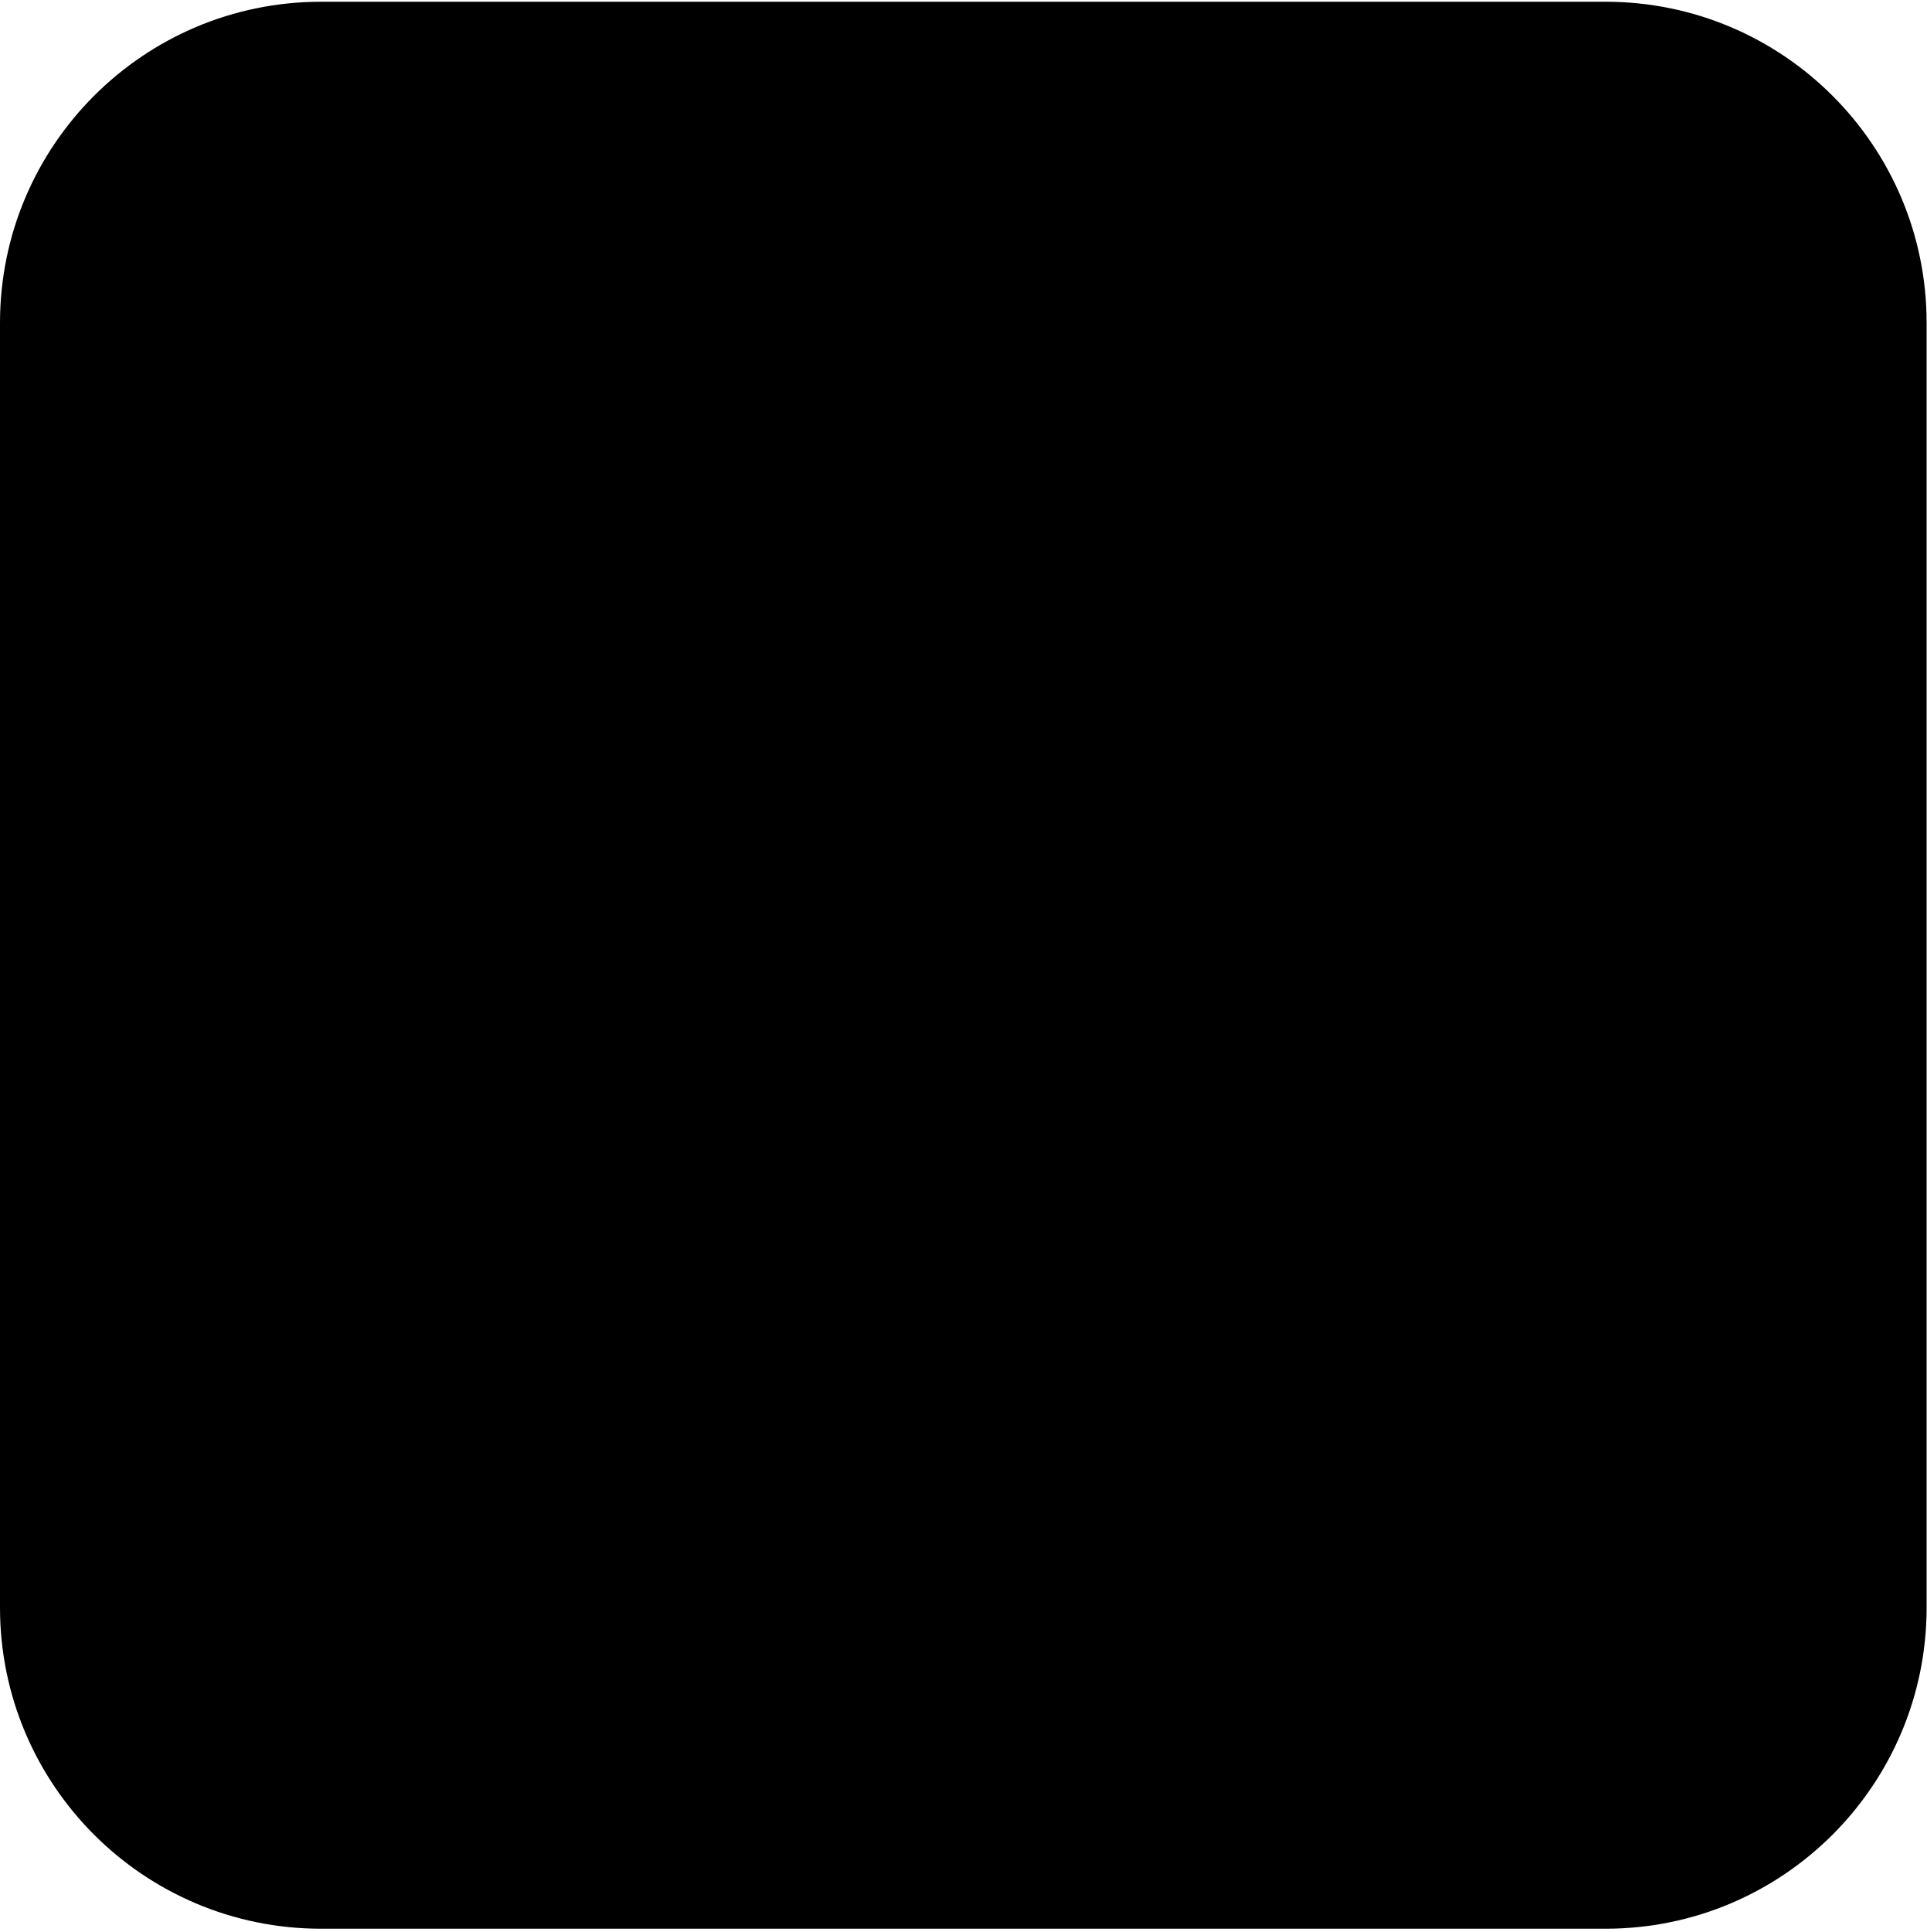
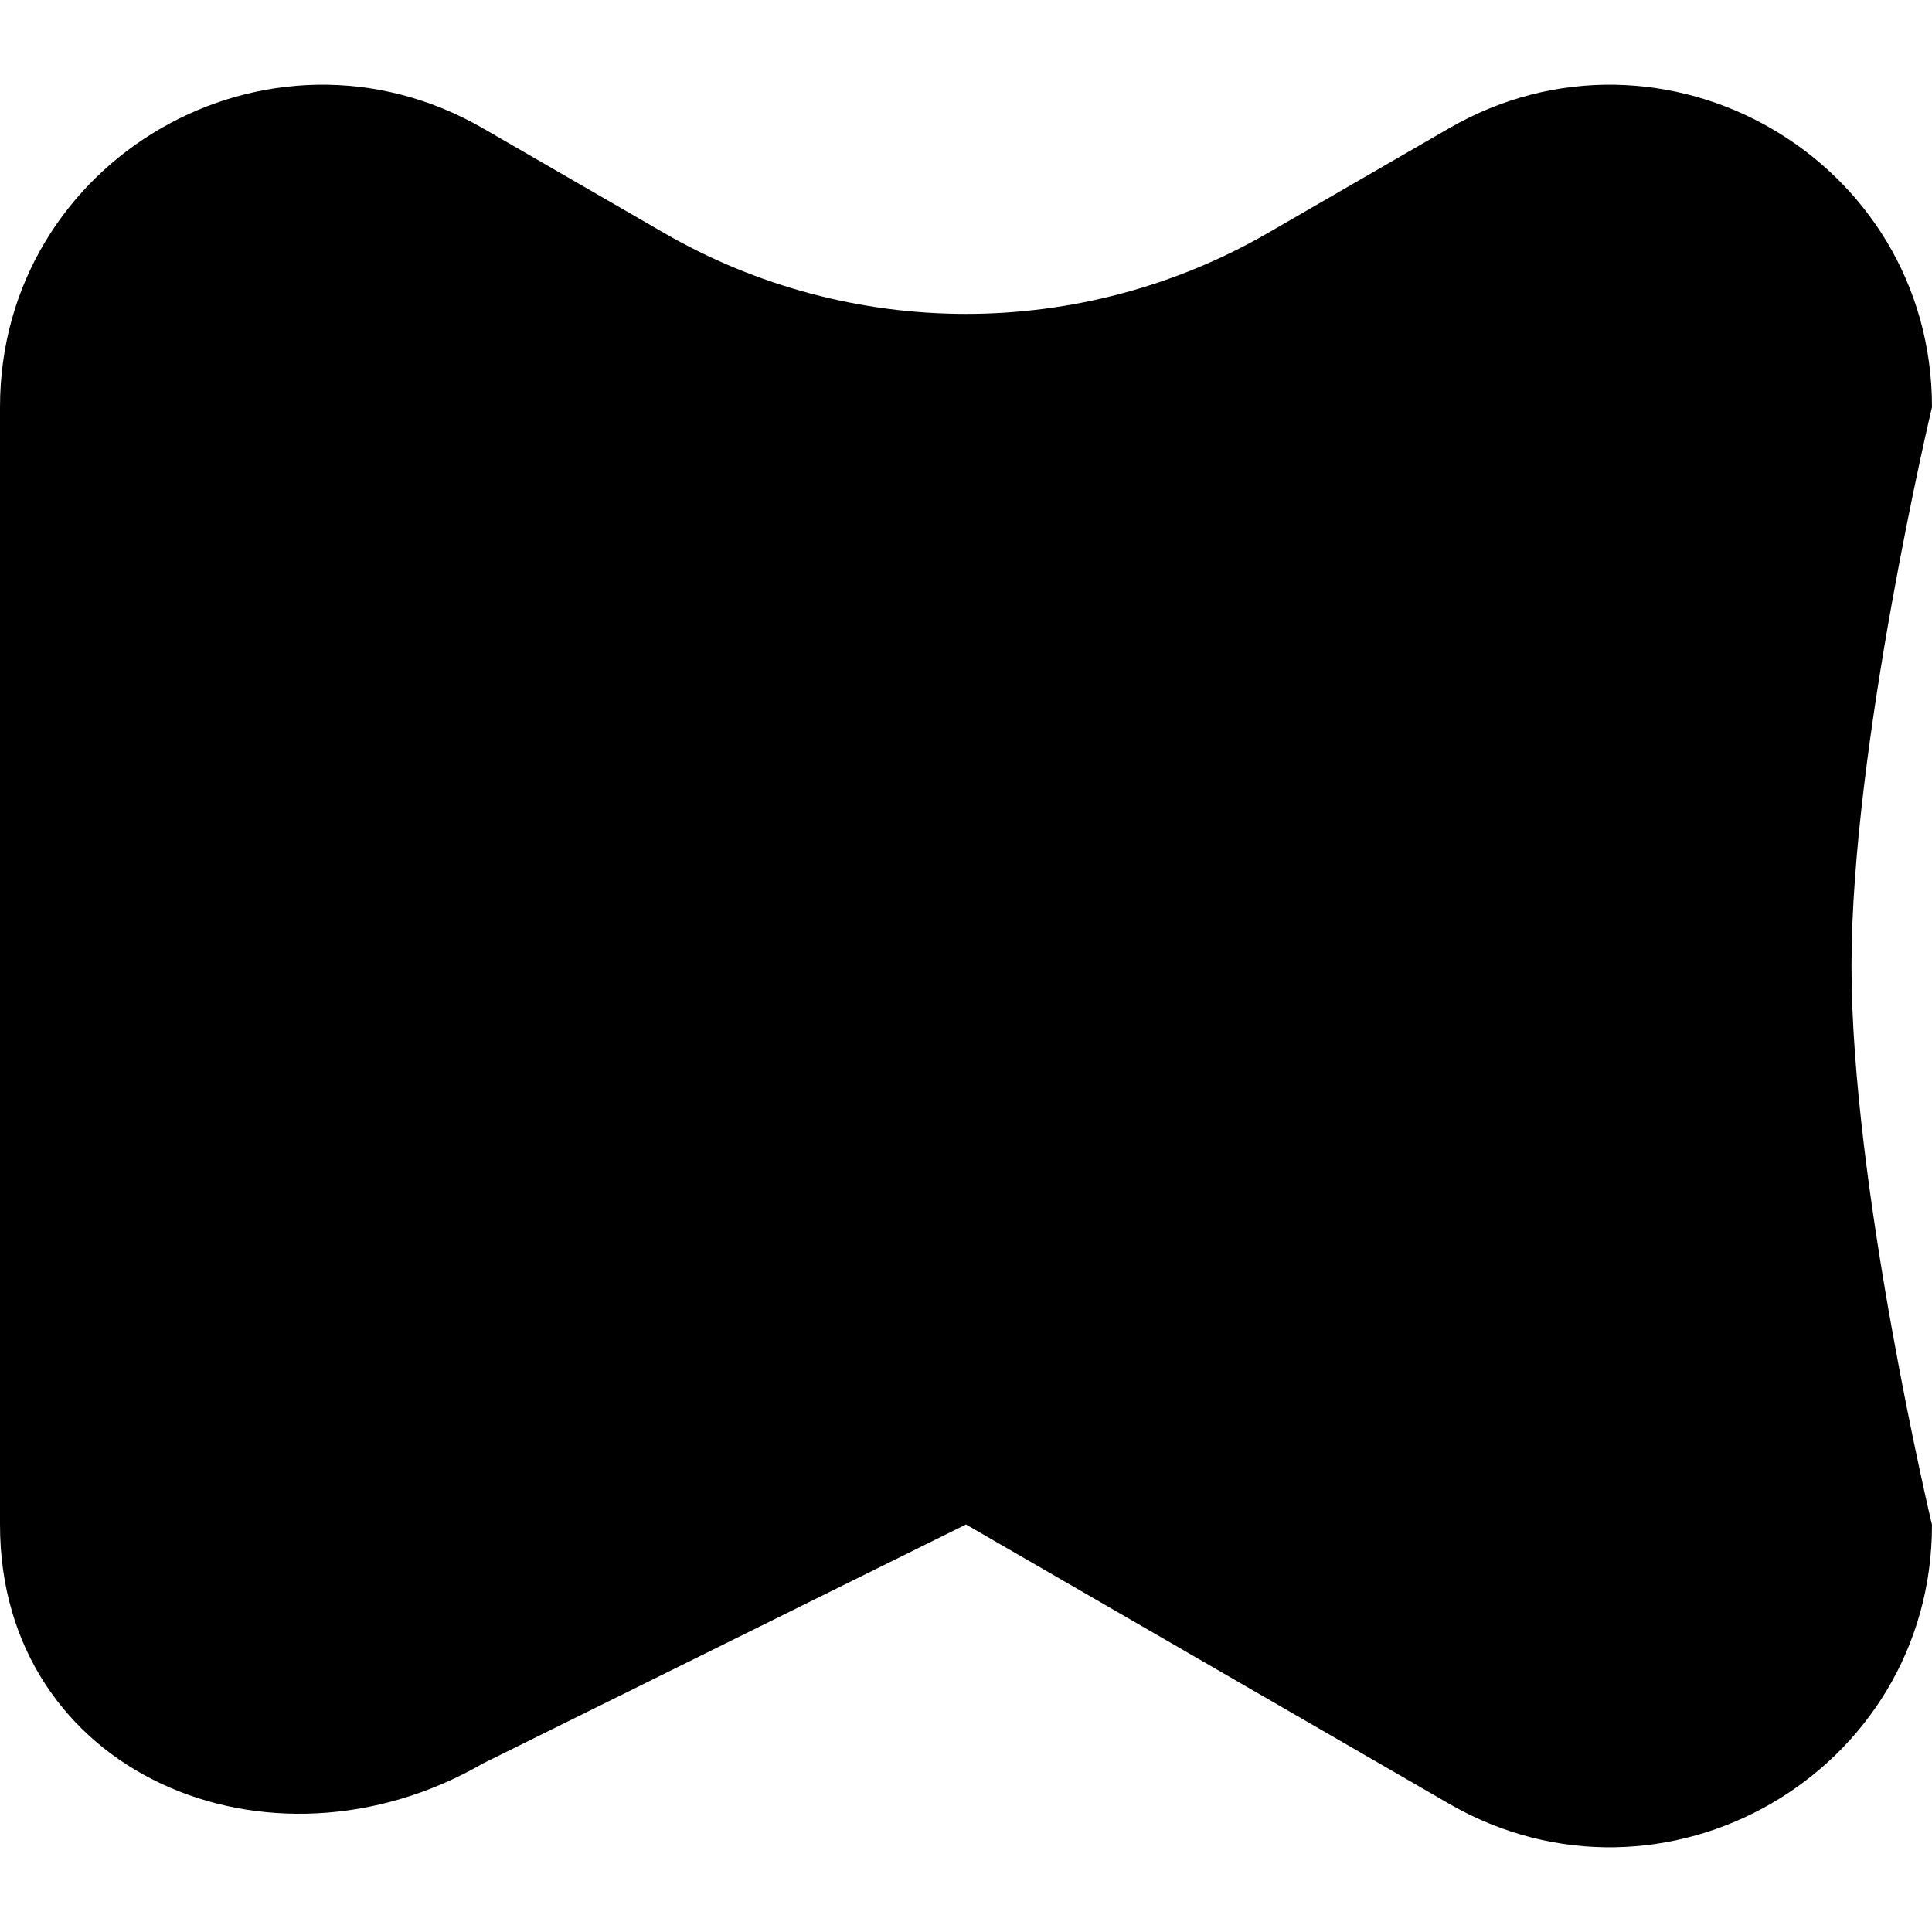
- <svg xmlns="http://www.w3.org/2000/svg" width="384" height="385" viewBox="0 0 384 385">
-   <rect y="0.348" width="384" height="384" rx="64" />
+ <svg xmlns="http://www.w3.org/2000/svg" width="384" height="384" viewBox="0 0 384 384">
+   <path d="M287.968 25.519C330.634 0.852 384 31.642 384 80.926C384 80.926 368 148.175 368 192C368 235.825 384 303.074 384 303.074C384 352.358 330.634 383.148 287.968 358.482L192 303L96.032 350.482C53.366 375.148 2.15426e-06 352.358 0 303.074V80.926C-2.15426e-06 31.642 53.366 0.852 96.032 25.519L131.94 46.278C169.099 67.76 214.901 67.76 252.06 46.278L287.968 25.519Z" />
</svg>
